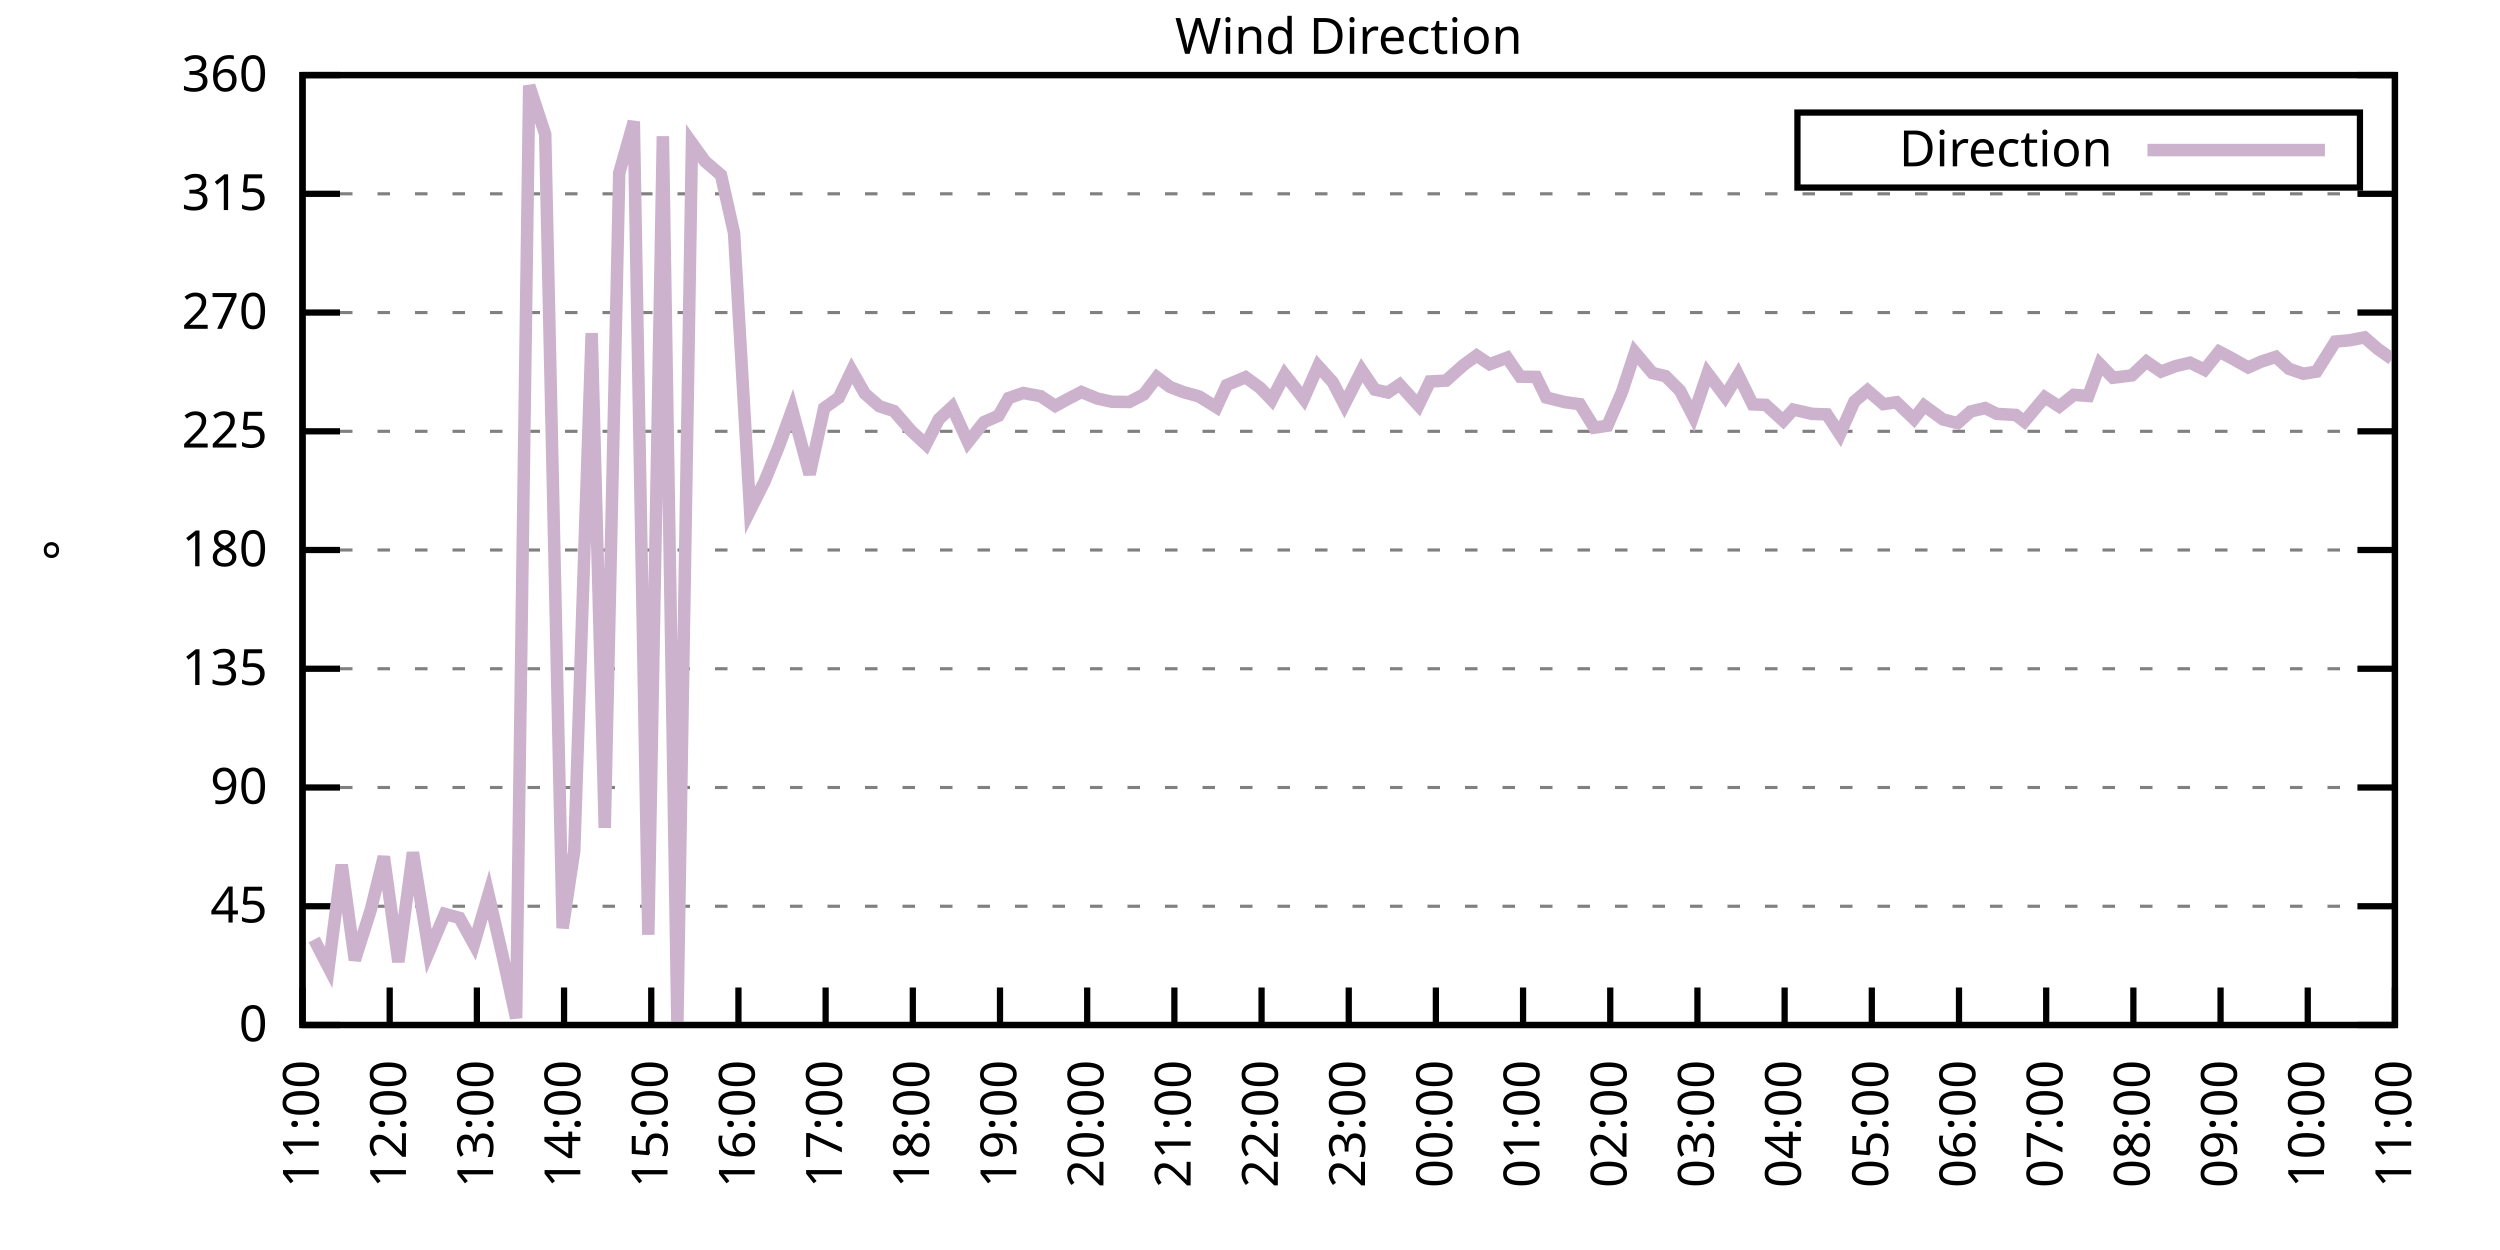
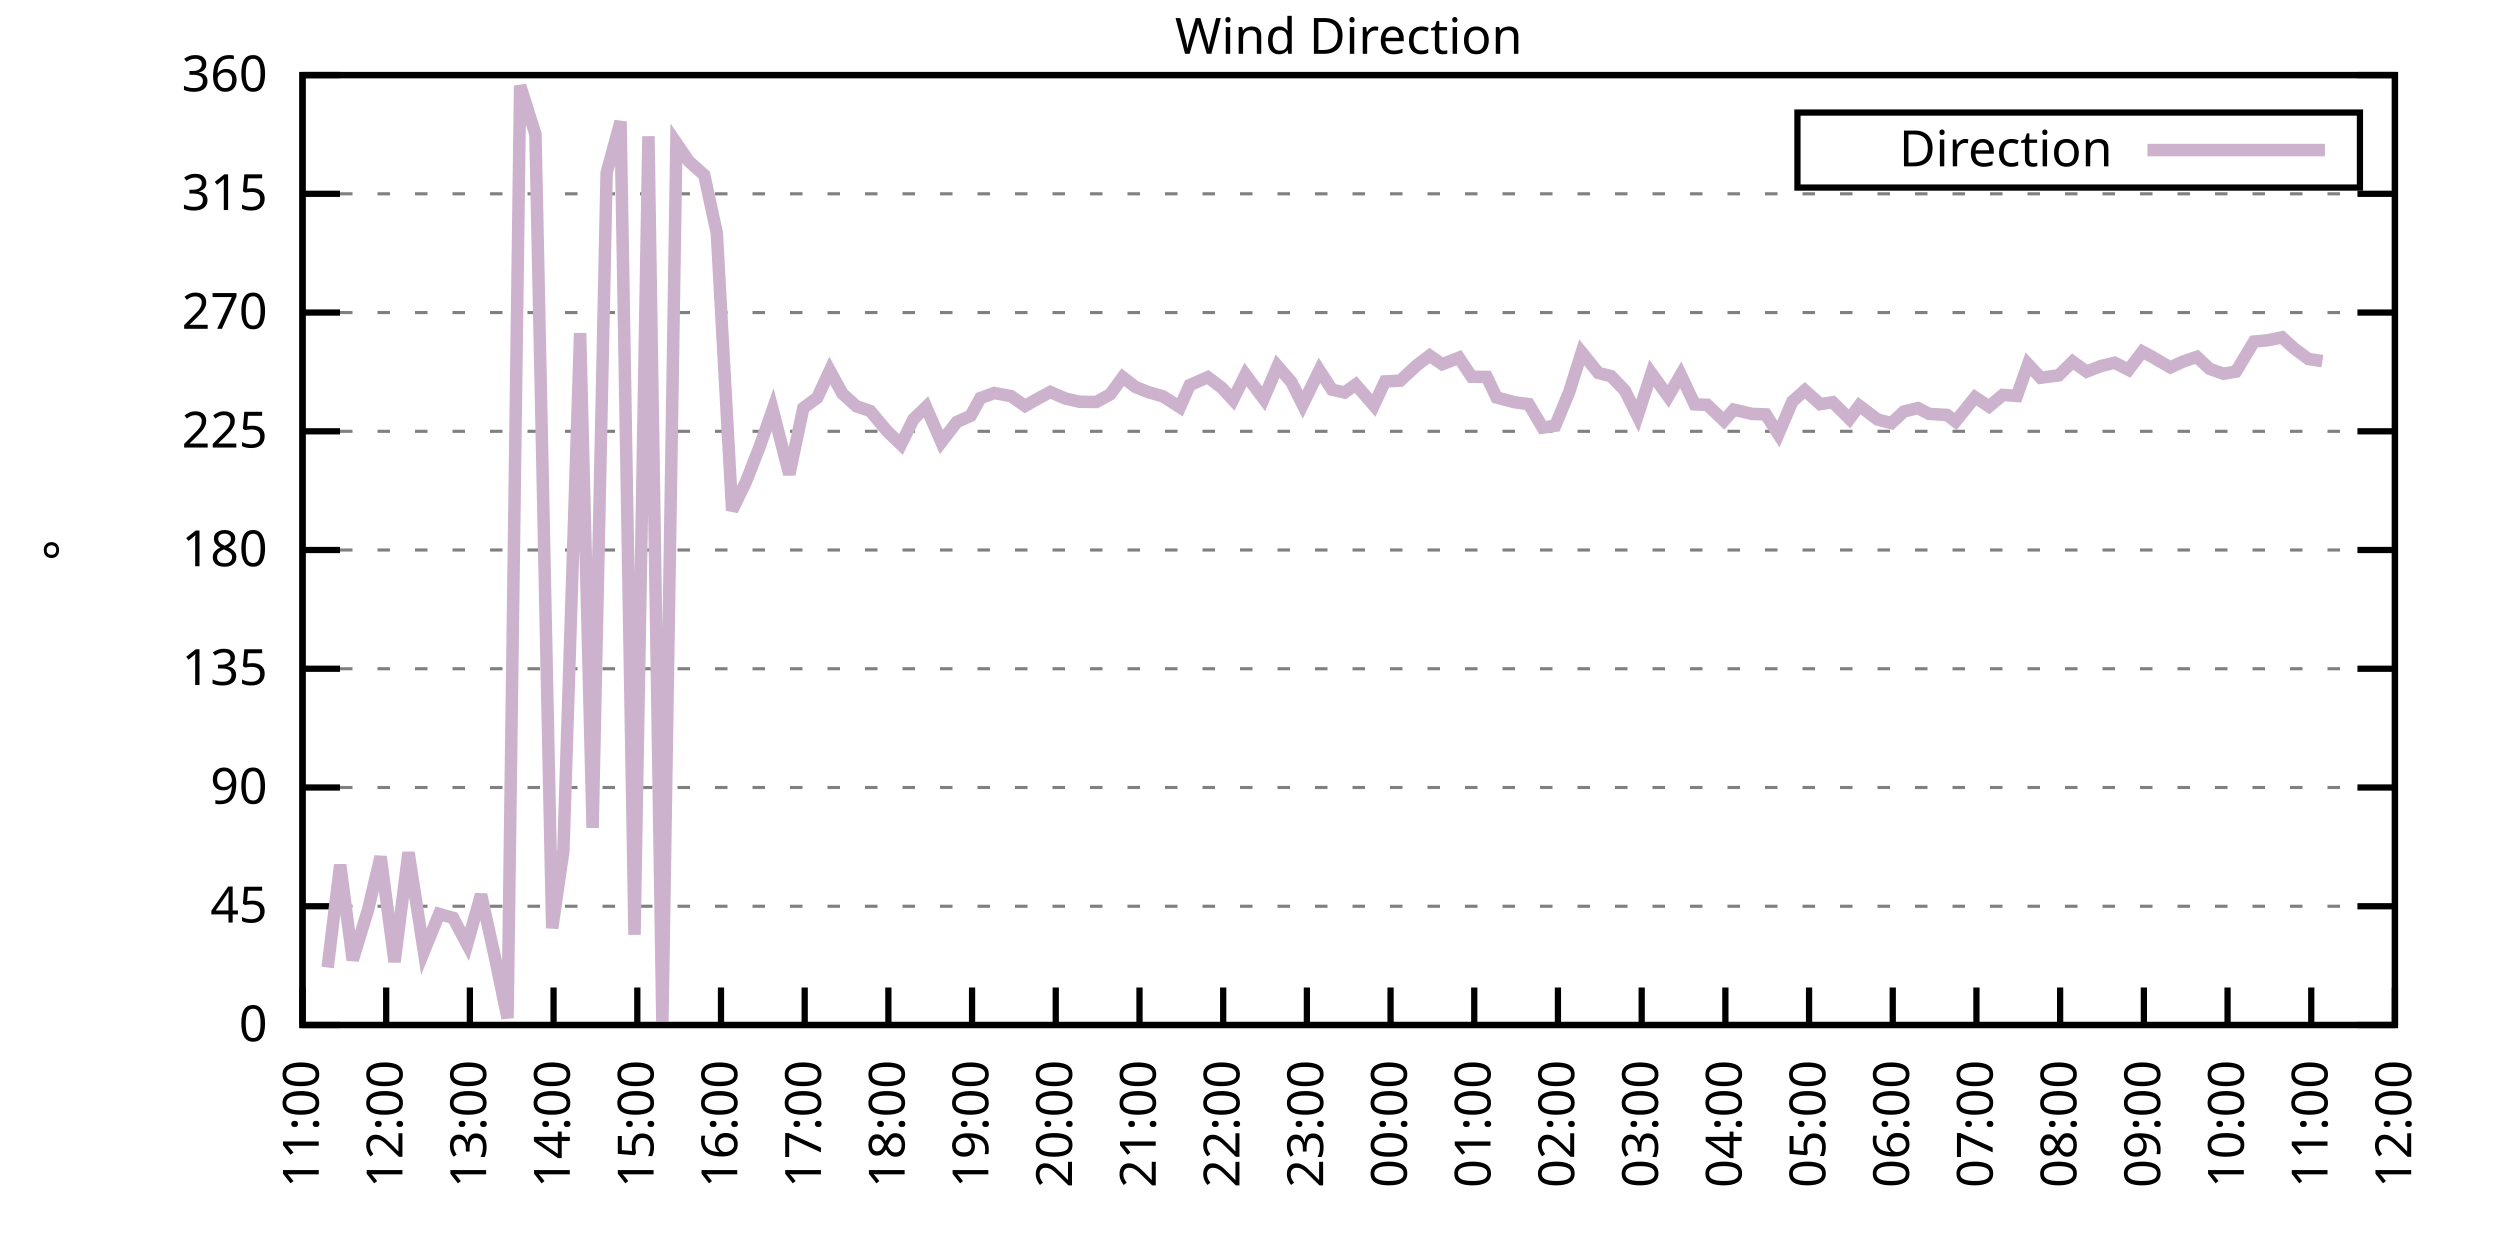
<svg xmlns="http://www.w3.org/2000/svg" xmlns:xlink="http://www.w3.org/1999/xlink" width="400" height="200" viewBox="0 0 400 200">
  <g id="gnuplot_canvas">
    <rect x="0" y="0" width="400" height="200" fill="none" />
    <defs>
      <circle id="gpDot" r="0.5" stroke-width="0.5" stroke="currentColor" />
      <path id="gpPt0" stroke-width="0.333" stroke="currentColor" d="M-1,0 h2 M0,-1 v2" />
      <path id="gpPt1" stroke-width="0.333" stroke="currentColor" d="M-1,-1 L1,1 M1,-1 L-1,1" />
      <path id="gpPt2" stroke-width="0.333" stroke="currentColor" d="M-1,0 L1,0 M0,-1 L0,1 M-1,-1 L1,1 M-1,1 L1,-1" />
      <rect id="gpPt3" stroke-width="0.333" stroke="currentColor" x="-1" y="-1" width="2" height="2" />
      <rect id="gpPt4" stroke-width="0.333" stroke="currentColor" fill="currentColor" x="-1" y="-1" width="2" height="2" />
      <circle id="gpPt5" stroke-width="0.333" stroke="currentColor" cx="0" cy="0" r="1" />
      <use xlink:href="#gpPt5" id="gpPt6" fill="currentColor" stroke="none" />
      <path id="gpPt7" stroke-width="0.333" stroke="currentColor" d="M0,-1.33 L-1.33,0.67 L1.33,0.67 z" />
      <use xlink:href="#gpPt7" id="gpPt8" fill="currentColor" stroke="none" />
      <use xlink:href="#gpPt7" id="gpPt9" stroke="currentColor" transform="rotate(180)" />
      <use xlink:href="#gpPt9" id="gpPt10" fill="currentColor" stroke="none" />
      <use xlink:href="#gpPt3" id="gpPt11" stroke="currentColor" transform="rotate(45)" />
      <use xlink:href="#gpPt11" id="gpPt12" fill="currentColor" stroke="none" />
      <path id="gpPt13" stroke-width="0.333" stroke="currentColor" d="M0,1.330 L1.265,0.411 L0.782,-1.067 L-0.782,-1.076 L-1.265,0.411 z" />
      <use xlink:href="#gpPt13" id="gpPt14" fill="currentColor" stroke="none" />
      <filter id="textbox" filterUnits="objectBoundingBox" x="0" y="0" height="1" width="1">
        <feFlood flood-color="white" flood-opacity="1" result="bgnd" />
        <feComposite in="SourceGraphic" in2="bgnd" operator="atop" />
      </filter>
      <filter id="greybox" filterUnits="objectBoundingBox" x="0" y="0" height="1" width="1">
        <feFlood flood-color="lightgrey" flood-opacity="1" result="grey" />
        <feComposite in="SourceGraphic" in2="grey" operator="atop" />
      </filter>
    </defs>
    <g fill="none" color="white" stroke="currentColor" stroke-width="1.00" stroke-linecap="butt" stroke-linejoin="miter">
</g>
    <g fill="none" color="black" stroke="currentColor" stroke-width="1.00" stroke-linecap="butt" stroke-linejoin="miter">
      <g stroke="none" shape-rendering="crispEdges">
        <polygon fill="rgb(255, 255, 255)" points="48.40,164.00 383.18,164.00 383.18,12.02 48.40,12.02 " />
      </g>
    </g>
    <g fill="none" color="black" stroke="currentColor" stroke-width="1.00" stroke-linecap="butt" stroke-linejoin="miter">
</g>
    <g fill="none" color="black" stroke="black" stroke-width="0.50" stroke-linecap="butt" stroke-linejoin="miter">
</g>
    <g fill="none" color="gray" stroke="currentColor" stroke-width="0.50" stroke-linecap="butt" stroke-linejoin="miter">
      <path stroke="gray" stroke-dasharray="2,4" class="gridline" d="M48.40,164.00 L383.19,164.00  " />
    </g>
    <g fill="none" color="gray" stroke="gray" stroke-width="1.00" stroke-linecap="butt" stroke-linejoin="miter">
</g>
    <g fill="none" color="black" stroke="currentColor" stroke-width="1.00" stroke-linecap="butt" stroke-linejoin="miter">
      <path stroke="black" d="M48.40,164.00 L54.40,164.00 M383.19,164.00 L377.19,164.00  " />
      <g transform="translate(42.80,166.60)" stroke="none" fill="black" font-family="Sans" font-size="8.00" text-anchor="end">
        <text>
          <tspan font-family="Sans"> 0</tspan>
        </text>
      </g>
    </g>
    <g fill="none" color="black" stroke="currentColor" stroke-width="1.00" stroke-linecap="butt" stroke-linejoin="miter">
</g>
    <g fill="none" color="black" stroke="black" stroke-width="0.50" stroke-linecap="butt" stroke-linejoin="miter">
</g>
    <g fill="none" color="gray" stroke="currentColor" stroke-width="0.50" stroke-linecap="butt" stroke-linejoin="miter">
      <path stroke="gray" stroke-dasharray="2,4" class="gridline" d="M48.40,145.00 L383.19,145.00  " />
    </g>
    <g fill="none" color="gray" stroke="gray" stroke-width="1.00" stroke-linecap="butt" stroke-linejoin="miter">
</g>
    <g fill="none" color="black" stroke="currentColor" stroke-width="1.00" stroke-linecap="butt" stroke-linejoin="miter">
      <path stroke="black" d="M48.40,145.00 L54.40,145.00 M383.19,145.00 L377.19,145.00  " />
      <g transform="translate(42.80,147.60)" stroke="none" fill="black" font-family="Sans" font-size="8.00" text-anchor="end">
        <text>
          <tspan font-family="Sans"> 45</tspan>
        </text>
      </g>
    </g>
    <g fill="none" color="black" stroke="currentColor" stroke-width="1.00" stroke-linecap="butt" stroke-linejoin="miter">
</g>
    <g fill="none" color="black" stroke="black" stroke-width="0.50" stroke-linecap="butt" stroke-linejoin="miter">
</g>
    <g fill="none" color="gray" stroke="currentColor" stroke-width="0.50" stroke-linecap="butt" stroke-linejoin="miter">
      <path stroke="gray" stroke-dasharray="2,4" class="gridline" d="M48.40,126.00 L383.19,126.00  " />
    </g>
    <g fill="none" color="gray" stroke="gray" stroke-width="1.00" stroke-linecap="butt" stroke-linejoin="miter">
</g>
    <g fill="none" color="black" stroke="currentColor" stroke-width="1.00" stroke-linecap="butt" stroke-linejoin="miter">
      <path stroke="black" d="M48.40,126.00 L54.40,126.00 M383.19,126.00 L377.19,126.00  " />
      <g transform="translate(42.80,128.60)" stroke="none" fill="black" font-family="Sans" font-size="8.00" text-anchor="end">
        <text>
          <tspan font-family="Sans"> 90</tspan>
        </text>
      </g>
    </g>
    <g fill="none" color="black" stroke="currentColor" stroke-width="1.00" stroke-linecap="butt" stroke-linejoin="miter">
</g>
    <g fill="none" color="black" stroke="black" stroke-width="0.50" stroke-linecap="butt" stroke-linejoin="miter">
</g>
    <g fill="none" color="gray" stroke="currentColor" stroke-width="0.50" stroke-linecap="butt" stroke-linejoin="miter">
      <path stroke="gray" stroke-dasharray="2,4" class="gridline" d="M48.40,107.00 L383.19,107.00  " />
    </g>
    <g fill="none" color="gray" stroke="gray" stroke-width="1.00" stroke-linecap="butt" stroke-linejoin="miter">
</g>
    <g fill="none" color="black" stroke="currentColor" stroke-width="1.00" stroke-linecap="butt" stroke-linejoin="miter">
      <path stroke="black" d="M48.40,107.00 L54.40,107.00 M383.19,107.00 L377.19,107.00  " />
      <g transform="translate(42.80,109.60)" stroke="none" fill="black" font-family="Sans" font-size="8.00" text-anchor="end">
        <text>
          <tspan font-family="Sans"> 135</tspan>
        </text>
      </g>
    </g>
    <g fill="none" color="black" stroke="currentColor" stroke-width="1.00" stroke-linecap="butt" stroke-linejoin="miter">
</g>
    <g fill="none" color="black" stroke="black" stroke-width="0.50" stroke-linecap="butt" stroke-linejoin="miter">
</g>
    <g fill="none" color="gray" stroke="currentColor" stroke-width="0.50" stroke-linecap="butt" stroke-linejoin="miter">
      <path stroke="gray" stroke-dasharray="2,4" class="gridline" d="M48.40,88.00 L383.19,88.00  " />
    </g>
    <g fill="none" color="gray" stroke="gray" stroke-width="1.00" stroke-linecap="butt" stroke-linejoin="miter">
</g>
    <g fill="none" color="black" stroke="currentColor" stroke-width="1.00" stroke-linecap="butt" stroke-linejoin="miter">
      <path stroke="black" d="M48.40,88.00 L54.40,88.00 M383.19,88.00 L377.19,88.00  " />
      <g transform="translate(42.80,90.60)" stroke="none" fill="black" font-family="Sans" font-size="8.00" text-anchor="end">
        <text>
          <tspan font-family="Sans"> 180</tspan>
        </text>
      </g>
    </g>
    <g fill="none" color="black" stroke="currentColor" stroke-width="1.00" stroke-linecap="butt" stroke-linejoin="miter">
</g>
    <g fill="none" color="black" stroke="black" stroke-width="0.50" stroke-linecap="butt" stroke-linejoin="miter">
</g>
    <g fill="none" color="gray" stroke="currentColor" stroke-width="0.50" stroke-linecap="butt" stroke-linejoin="miter">
      <path stroke="gray" stroke-dasharray="2,4" class="gridline" d="M48.40,69.01 L383.19,69.01  " />
    </g>
    <g fill="none" color="gray" stroke="gray" stroke-width="1.00" stroke-linecap="butt" stroke-linejoin="miter">
</g>
    <g fill="none" color="black" stroke="currentColor" stroke-width="1.00" stroke-linecap="butt" stroke-linejoin="miter">
      <path stroke="black" d="M48.40,69.01 L54.40,69.01 M383.19,69.01 L377.19,69.01  " />
      <g transform="translate(42.80,71.61)" stroke="none" fill="black" font-family="Sans" font-size="8.00" text-anchor="end">
        <text>
          <tspan font-family="Sans"> 225</tspan>
        </text>
      </g>
    </g>
    <g fill="none" color="black" stroke="currentColor" stroke-width="1.00" stroke-linecap="butt" stroke-linejoin="miter">
</g>
    <g fill="none" color="black" stroke="black" stroke-width="0.50" stroke-linecap="butt" stroke-linejoin="miter">
</g>
    <g fill="none" color="gray" stroke="currentColor" stroke-width="0.50" stroke-linecap="butt" stroke-linejoin="miter">
      <path stroke="gray" stroke-dasharray="2,4" class="gridline" d="M48.40,50.01 L383.19,50.01  " />
    </g>
    <g fill="none" color="gray" stroke="gray" stroke-width="1.00" stroke-linecap="butt" stroke-linejoin="miter">
</g>
    <g fill="none" color="black" stroke="currentColor" stroke-width="1.00" stroke-linecap="butt" stroke-linejoin="miter">
      <path stroke="black" d="M48.40,50.01 L54.40,50.01 M383.19,50.01 L377.19,50.01  " />
      <g transform="translate(42.80,52.61)" stroke="none" fill="black" font-family="Sans" font-size="8.00" text-anchor="end">
        <text>
          <tspan font-family="Sans"> 270</tspan>
        </text>
      </g>
    </g>
    <g fill="none" color="black" stroke="currentColor" stroke-width="1.00" stroke-linecap="butt" stroke-linejoin="miter">
</g>
    <g fill="none" color="black" stroke="black" stroke-width="0.50" stroke-linecap="butt" stroke-linejoin="miter">
</g>
    <g fill="none" color="gray" stroke="currentColor" stroke-width="0.50" stroke-linecap="butt" stroke-linejoin="miter">
      <path stroke="gray" stroke-dasharray="2,4" class="gridline" d="M48.40,31.01 L383.19,31.01  " />
    </g>
    <g fill="none" color="gray" stroke="gray" stroke-width="1.00" stroke-linecap="butt" stroke-linejoin="miter">
</g>
    <g fill="none" color="black" stroke="currentColor" stroke-width="1.00" stroke-linecap="butt" stroke-linejoin="miter">
      <path stroke="black" d="M48.40,31.01 L54.40,31.01 M383.19,31.01 L377.19,31.01  " />
      <g transform="translate(42.80,33.61)" stroke="none" fill="black" font-family="Sans" font-size="8.00" text-anchor="end">
        <text>
          <tspan font-family="Sans"> 315</tspan>
        </text>
      </g>
    </g>
    <g fill="none" color="black" stroke="currentColor" stroke-width="1.00" stroke-linecap="butt" stroke-linejoin="miter">
</g>
    <g fill="none" color="black" stroke="black" stroke-width="0.50" stroke-linecap="butt" stroke-linejoin="miter">
</g>
    <g fill="none" color="gray" stroke="currentColor" stroke-width="0.50" stroke-linecap="butt" stroke-linejoin="miter">
      <path stroke="gray" stroke-dasharray="2,4" class="gridline" d="M48.40,12.01 L383.19,12.01  " />
    </g>
    <g fill="none" color="gray" stroke="gray" stroke-width="1.00" stroke-linecap="butt" stroke-linejoin="miter">
</g>
    <g fill="none" color="black" stroke="currentColor" stroke-width="1.00" stroke-linecap="butt" stroke-linejoin="miter">
      <path stroke="black" d="M48.40,12.01 L54.40,12.01 M383.19,12.01 L377.19,12.01  " />
      <g transform="translate(42.80,14.61)" stroke="none" fill="black" font-family="Sans" font-size="8.00" text-anchor="end">
        <text>
          <tspan font-family="Sans"> 360</tspan>
        </text>
      </g>
    </g>
    <g fill="none" color="black" stroke="currentColor" stroke-width="1.00" stroke-linecap="butt" stroke-linejoin="miter">
      <path stroke="black" d="M48.40,164.00 L48.40,158.00  " />
      <g transform="translate(51.00,169.60) rotate(270.00)" stroke="none" fill="black" font-family="Sans" font-size="8.00" text-anchor="end">
        <text>
          <tspan font-family="Sans">11:00</tspan>
        </text>
      </g>
    </g>
    <g fill="none" color="black" stroke="currentColor" stroke-width="1.00" stroke-linecap="butt" stroke-linejoin="miter">
-       <path stroke="black" d="M62.35,164.00 L62.35,158.00  " />
-       <g transform="translate(64.95,169.60) rotate(270.00)" stroke="none" fill="black" font-family="Sans" font-size="8.00" text-anchor="end">
+       <path stroke="black" d="M61.79,164.00 L61.79,158.00  " />
+       <g transform="translate(64.39,169.60) rotate(270.00)" stroke="none" fill="black" font-family="Sans" font-size="8.00" text-anchor="end">
        <text>
          <tspan font-family="Sans">12:00</tspan>
        </text>
      </g>
    </g>
    <g fill="none" color="black" stroke="currentColor" stroke-width="1.00" stroke-linecap="butt" stroke-linejoin="miter">
-       <path stroke="black" d="M76.30,164.00 L76.30,158.00  " />
-       <g transform="translate(78.90,169.60) rotate(270.00)" stroke="none" fill="black" font-family="Sans" font-size="8.00" text-anchor="end">
+       <path stroke="black" d="M75.18,164.00 L75.18,158.00  " />
+       <g transform="translate(77.78,169.60) rotate(270.00)" stroke="none" fill="black" font-family="Sans" font-size="8.00" text-anchor="end">
        <text>
          <tspan font-family="Sans">13:00</tspan>
        </text>
      </g>
    </g>
    <g fill="none" color="black" stroke="currentColor" stroke-width="1.00" stroke-linecap="butt" stroke-linejoin="miter">
-       <path stroke="black" d="M90.25,164.00 L90.25,158.00  " />
-       <g transform="translate(92.85,169.60) rotate(270.00)" stroke="none" fill="black" font-family="Sans" font-size="8.00" text-anchor="end">
+       <path stroke="black" d="M88.57,164.00 L88.57,158.00  " />
+       <g transform="translate(91.17,169.60) rotate(270.00)" stroke="none" fill="black" font-family="Sans" font-size="8.00" text-anchor="end">
        <text>
          <tspan font-family="Sans">14:00</tspan>
        </text>
      </g>
    </g>
    <g fill="none" color="black" stroke="currentColor" stroke-width="1.00" stroke-linecap="butt" stroke-linejoin="miter">
-       <path stroke="black" d="M104.20,164.00 L104.20,158.00  " />
-       <g transform="translate(106.80,169.60) rotate(270.00)" stroke="none" fill="black" font-family="Sans" font-size="8.00" text-anchor="end">
+       <path stroke="black" d="M101.97,164.00 L101.97,158.00  " />
+       <g transform="translate(104.57,169.60) rotate(270.00)" stroke="none" fill="black" font-family="Sans" font-size="8.00" text-anchor="end">
        <text>
          <tspan font-family="Sans">15:00</tspan>
        </text>
      </g>
    </g>
    <g fill="none" color="black" stroke="currentColor" stroke-width="1.00" stroke-linecap="butt" stroke-linejoin="miter">
-       <path stroke="black" d="M118.15,164.00 L118.15,158.00  " />
-       <g transform="translate(120.75,169.60) rotate(270.00)" stroke="none" fill="black" font-family="Sans" font-size="8.00" text-anchor="end">
+       <path stroke="black" d="M115.36,164.00 L115.36,158.00  " />
+       <g transform="translate(117.96,169.60) rotate(270.00)" stroke="none" fill="black" font-family="Sans" font-size="8.00" text-anchor="end">
        <text>
          <tspan font-family="Sans">16:00</tspan>
        </text>
      </g>
    </g>
    <g fill="none" color="black" stroke="currentColor" stroke-width="1.00" stroke-linecap="butt" stroke-linejoin="miter">
-       <path stroke="black" d="M132.10,164.00 L132.10,158.00  " />
-       <g transform="translate(134.70,169.60) rotate(270.00)" stroke="none" fill="black" font-family="Sans" font-size="8.00" text-anchor="end">
+       <path stroke="black" d="M128.75,164.00 L128.75,158.00  " />
+       <g transform="translate(131.35,169.60) rotate(270.00)" stroke="none" fill="black" font-family="Sans" font-size="8.00" text-anchor="end">
        <text>
          <tspan font-family="Sans">17:00</tspan>
        </text>
      </g>
    </g>
    <g fill="none" color="black" stroke="currentColor" stroke-width="1.00" stroke-linecap="butt" stroke-linejoin="miter">
-       <path stroke="black" d="M146.05,164.00 L146.05,158.00  " />
-       <g transform="translate(148.65,169.60) rotate(270.00)" stroke="none" fill="black" font-family="Sans" font-size="8.00" text-anchor="end">
+       <path stroke="black" d="M142.14,164.00 L142.14,158.00  " />
+       <g transform="translate(144.74,169.60) rotate(270.00)" stroke="none" fill="black" font-family="Sans" font-size="8.00" text-anchor="end">
        <text>
          <tspan font-family="Sans">18:00</tspan>
        </text>
      </g>
    </g>
    <g fill="none" color="black" stroke="currentColor" stroke-width="1.00" stroke-linecap="butt" stroke-linejoin="miter">
-       <path stroke="black" d="M160.00,164.00 L160.00,158.00  " />
-       <g transform="translate(162.60,169.60) rotate(270.00)" stroke="none" fill="black" font-family="Sans" font-size="8.00" text-anchor="end">
+       <path stroke="black" d="M155.53,164.00 L155.53,158.00  " />
+       <g transform="translate(158.13,169.60) rotate(270.00)" stroke="none" fill="black" font-family="Sans" font-size="8.00" text-anchor="end">
        <text>
          <tspan font-family="Sans">19:00</tspan>
        </text>
      </g>
    </g>
    <g fill="none" color="black" stroke="currentColor" stroke-width="1.00" stroke-linecap="butt" stroke-linejoin="miter">
-       <path stroke="black" d="M173.95,164.00 L173.95,158.00  " />
-       <g transform="translate(176.55,169.60) rotate(270.00)" stroke="none" fill="black" font-family="Sans" font-size="8.00" text-anchor="end">
+       <path stroke="black" d="M168.92,164.00 L168.92,158.00  " />
+       <g transform="translate(171.52,169.60) rotate(270.00)" stroke="none" fill="black" font-family="Sans" font-size="8.00" text-anchor="end">
        <text>
          <tspan font-family="Sans">20:00</tspan>
        </text>
      </g>
    </g>
    <g fill="none" color="black" stroke="currentColor" stroke-width="1.00" stroke-linecap="butt" stroke-linejoin="miter">
-       <path stroke="black" d="M187.90,164.00 L187.90,158.00  " />
-       <g transform="translate(190.50,169.60) rotate(270.00)" stroke="none" fill="black" font-family="Sans" font-size="8.00" text-anchor="end">
+       <path stroke="black" d="M182.32,164.00 L182.32,158.00  " />
+       <g transform="translate(184.92,169.60) rotate(270.00)" stroke="none" fill="black" font-family="Sans" font-size="8.00" text-anchor="end">
        <text>
          <tspan font-family="Sans">21:00</tspan>
        </text>
      </g>
    </g>
    <g fill="none" color="black" stroke="currentColor" stroke-width="1.00" stroke-linecap="butt" stroke-linejoin="miter">
-       <path stroke="black" d="M201.85,164.00 L201.85,158.00  " />
-       <g transform="translate(204.45,169.60) rotate(270.00)" stroke="none" fill="black" font-family="Sans" font-size="8.00" text-anchor="end">
+       <path stroke="black" d="M195.71,164.00 L195.71,158.00  " />
+       <g transform="translate(198.31,169.60) rotate(270.00)" stroke="none" fill="black" font-family="Sans" font-size="8.00" text-anchor="end">
        <text>
          <tspan font-family="Sans">22:00</tspan>
        </text>
      </g>
    </g>
    <g fill="none" color="black" stroke="currentColor" stroke-width="1.00" stroke-linecap="butt" stroke-linejoin="miter">
-       <path stroke="black" d="M215.80,164.00 L215.80,158.00  " />
-       <g transform="translate(218.40,169.60) rotate(270.00)" stroke="none" fill="black" font-family="Sans" font-size="8.00" text-anchor="end">
+       <path stroke="black" d="M209.10,164.00 L209.10,158.00  " />
+       <g transform="translate(211.70,169.60) rotate(270.00)" stroke="none" fill="black" font-family="Sans" font-size="8.00" text-anchor="end">
        <text>
          <tspan font-family="Sans">23:00</tspan>
        </text>
      </g>
    </g>
    <g fill="none" color="black" stroke="currentColor" stroke-width="1.00" stroke-linecap="butt" stroke-linejoin="miter">
-       <path stroke="black" d="M229.74,164.00 L229.74,158.00  " />
-       <g transform="translate(232.34,169.60) rotate(270.00)" stroke="none" fill="black" font-family="Sans" font-size="8.00" text-anchor="end">
+       <path stroke="black" d="M222.49,164.00 L222.49,158.00  " />
+       <g transform="translate(225.09,169.60) rotate(270.00)" stroke="none" fill="black" font-family="Sans" font-size="8.00" text-anchor="end">
        <text>
          <tspan font-family="Sans">00:00</tspan>
        </text>
      </g>
    </g>
    <g fill="none" color="black" stroke="currentColor" stroke-width="1.00" stroke-linecap="butt" stroke-linejoin="miter">
-       <path stroke="black" d="M243.69,164.00 L243.69,158.00  " />
-       <g transform="translate(246.29,169.60) rotate(270.00)" stroke="none" fill="black" font-family="Sans" font-size="8.00" text-anchor="end">
+       <path stroke="black" d="M235.88,164.00 L235.88,158.00  " />
+       <g transform="translate(238.48,169.60) rotate(270.00)" stroke="none" fill="black" font-family="Sans" font-size="8.00" text-anchor="end">
        <text>
          <tspan font-family="Sans">01:00</tspan>
        </text>
      </g>
    </g>
    <g fill="none" color="black" stroke="currentColor" stroke-width="1.00" stroke-linecap="butt" stroke-linejoin="miter">
-       <path stroke="black" d="M257.64,164.00 L257.64,158.00  " />
-       <g transform="translate(260.24,169.60) rotate(270.00)" stroke="none" fill="black" font-family="Sans" font-size="8.00" text-anchor="end">
+       <path stroke="black" d="M249.27,164.00 L249.27,158.00  " />
+       <g transform="translate(251.87,169.60) rotate(270.00)" stroke="none" fill="black" font-family="Sans" font-size="8.00" text-anchor="end">
        <text>
          <tspan font-family="Sans">02:00</tspan>
        </text>
      </g>
    </g>
    <g fill="none" color="black" stroke="currentColor" stroke-width="1.00" stroke-linecap="butt" stroke-linejoin="miter">
-       <path stroke="black" d="M271.59,164.00 L271.59,158.00  " />
-       <g transform="translate(274.19,169.60) rotate(270.00)" stroke="none" fill="black" font-family="Sans" font-size="8.00" text-anchor="end">
+       <path stroke="black" d="M262.67,164.00 L262.67,158.00  " />
+       <g transform="translate(265.27,169.60) rotate(270.00)" stroke="none" fill="black" font-family="Sans" font-size="8.00" text-anchor="end">
        <text>
          <tspan font-family="Sans">03:00</tspan>
        </text>
      </g>
    </g>
    <g fill="none" color="black" stroke="currentColor" stroke-width="1.00" stroke-linecap="butt" stroke-linejoin="miter">
-       <path stroke="black" d="M285.54,164.00 L285.54,158.00  " />
-       <g transform="translate(288.14,169.60) rotate(270.00)" stroke="none" fill="black" font-family="Sans" font-size="8.00" text-anchor="end">
+       <path stroke="black" d="M276.06,164.00 L276.06,158.00  " />
+       <g transform="translate(278.66,169.60) rotate(270.00)" stroke="none" fill="black" font-family="Sans" font-size="8.00" text-anchor="end">
        <text>
          <tspan font-family="Sans">04:00</tspan>
        </text>
      </g>
    </g>
    <g fill="none" color="black" stroke="currentColor" stroke-width="1.00" stroke-linecap="butt" stroke-linejoin="miter">
-       <path stroke="black" d="M299.49,164.00 L299.49,158.00  " />
-       <g transform="translate(302.09,169.60) rotate(270.00)" stroke="none" fill="black" font-family="Sans" font-size="8.00" text-anchor="end">
+       <path stroke="black" d="M289.45,164.00 L289.45,158.00  " />
+       <g transform="translate(292.05,169.60) rotate(270.00)" stroke="none" fill="black" font-family="Sans" font-size="8.00" text-anchor="end">
        <text>
          <tspan font-family="Sans">05:00</tspan>
        </text>
      </g>
    </g>
    <g fill="none" color="black" stroke="currentColor" stroke-width="1.00" stroke-linecap="butt" stroke-linejoin="miter">
-       <path stroke="black" d="M313.44,164.00 L313.44,158.00  " />
-       <g transform="translate(316.04,169.60) rotate(270.00)" stroke="none" fill="black" font-family="Sans" font-size="8.00" text-anchor="end">
+       <path stroke="black" d="M302.84,164.00 L302.84,158.00  " />
+       <g transform="translate(305.44,169.60) rotate(270.00)" stroke="none" fill="black" font-family="Sans" font-size="8.00" text-anchor="end">
        <text>
          <tspan font-family="Sans">06:00</tspan>
        </text>
      </g>
    </g>
    <g fill="none" color="black" stroke="currentColor" stroke-width="1.00" stroke-linecap="butt" stroke-linejoin="miter">
-       <path stroke="black" d="M327.39,164.00 L327.39,158.00  " />
-       <g transform="translate(329.99,169.60) rotate(270.00)" stroke="none" fill="black" font-family="Sans" font-size="8.00" text-anchor="end">
+       <path stroke="black" d="M316.23,164.00 L316.23,158.00  " />
+       <g transform="translate(318.83,169.60) rotate(270.00)" stroke="none" fill="black" font-family="Sans" font-size="8.00" text-anchor="end">
        <text>
          <tspan font-family="Sans">07:00</tspan>
        </text>
      </g>
    </g>
    <g fill="none" color="black" stroke="currentColor" stroke-width="1.00" stroke-linecap="butt" stroke-linejoin="miter">
-       <path stroke="black" d="M341.34,164.00 L341.34,158.00  " />
-       <g transform="translate(343.94,169.60) rotate(270.00)" stroke="none" fill="black" font-family="Sans" font-size="8.00" text-anchor="end">
+       <path stroke="black" d="M329.62,164.00 L329.62,158.00  " />
+       <g transform="translate(332.22,169.60) rotate(270.00)" stroke="none" fill="black" font-family="Sans" font-size="8.00" text-anchor="end">
        <text>
          <tspan font-family="Sans">08:00</tspan>
        </text>
      </g>
    </g>
    <g fill="none" color="black" stroke="currentColor" stroke-width="1.00" stroke-linecap="butt" stroke-linejoin="miter">
-       <path stroke="black" d="M355.29,164.00 L355.29,158.00  " />
-       <g transform="translate(357.89,169.60) rotate(270.00)" stroke="none" fill="black" font-family="Sans" font-size="8.00" text-anchor="end">
+       <path stroke="black" d="M343.02,164.00 L343.02,158.00  " />
+       <g transform="translate(345.62,169.60) rotate(270.00)" stroke="none" fill="black" font-family="Sans" font-size="8.00" text-anchor="end">
        <text>
          <tspan font-family="Sans">09:00</tspan>
        </text>
      </g>
    </g>
    <g fill="none" color="black" stroke="currentColor" stroke-width="1.00" stroke-linecap="butt" stroke-linejoin="miter">
-       <path stroke="black" d="M369.24,164.00 L369.24,158.00  " />
-       <g transform="translate(371.84,169.60) rotate(270.00)" stroke="none" fill="black" font-family="Sans" font-size="8.00" text-anchor="end">
+       <path stroke="black" d="M356.41,164.00 L356.41,158.00  " />
+       <g transform="translate(359.01,169.60) rotate(270.00)" stroke="none" fill="black" font-family="Sans" font-size="8.00" text-anchor="end">
        <text>
          <tspan font-family="Sans">10:00</tspan>
+         </text>
+       </g>
+     </g>
+     <g fill="none" color="black" stroke="currentColor" stroke-width="1.00" stroke-linecap="butt" stroke-linejoin="miter">
+       <path stroke="black" d="M369.80,164.00 L369.80,158.00  " />
+       <g transform="translate(372.40,169.60) rotate(270.00)" stroke="none" fill="black" font-family="Sans" font-size="8.00" text-anchor="end">
+         <text>
+           <tspan font-family="Sans">11:00</tspan>
        </text>
      </g>
    </g>
    <g fill="none" color="black" stroke="currentColor" stroke-width="1.00" stroke-linecap="butt" stroke-linejoin="miter">
      <path stroke="black" d="M383.19,164.00 L383.19,158.00  " />
      <g transform="translate(385.79,169.60) rotate(270.00)" stroke="none" fill="black" font-family="Sans" font-size="8.00" text-anchor="end">
        <text>
-           <tspan font-family="Sans">11:00</tspan>
+           <tspan font-family="Sans">12:00</tspan>
        </text>
      </g>
    </g>
    <g fill="none" color="black" stroke="currentColor" stroke-width="1.00" stroke-linecap="butt" stroke-linejoin="miter">
</g>
    <g fill="none" color="black" stroke="currentColor" stroke-width="1.00" stroke-linecap="butt" stroke-linejoin="miter">
      <path stroke="black" d="M48.40,12.01 L48.40,164.00 L383.19,164.00 L383.19,12.01 L48.40,12.01 Z  " />
    </g>
    <g fill="none" color="black" stroke="currentColor" stroke-width="1.00" stroke-linecap="butt" stroke-linejoin="miter">
</g>
    <g fill="none" color="black" stroke="currentColor" stroke-width="1.00" stroke-linecap="butt" stroke-linejoin="miter">
      <path stroke="black" d="M287.59,30.01 L287.59,18.01 L377.59,18.01 L377.59,30.01 L287.59,30.01 Z  " />
    </g>
    <g id="Wind_direction_plot_1">
      <g fill="none" color="white" stroke="black" stroke-width="2.00" stroke-linecap="butt" stroke-linejoin="miter">
</g>
      <g fill="none" color="black" stroke="currentColor" stroke-width="2.00" stroke-linecap="butt" stroke-linejoin="miter">
        <g transform="translate(337.99,26.61)" stroke="none" fill="black" font-family="Sans" font-size="8.00" text-anchor="end">
          <text>
            <tspan font-family="Sans">Direction</tspan>
          </text>
        </g>
      </g>
      <g fill="none" color="black" stroke="currentColor" stroke-width="2.00" stroke-linecap="butt" stroke-linejoin="miter">
-         <path stroke="rgb(204, 178, 204)" d="M343.59,24.01 L371.99,24.01 M50.26,150.32 L52.58,154.80 L54.68,138.37 L56.77,153.61 L59.33,145.55 L61.42,137.06   L63.74,153.91 L66.07,136.39 L68.63,152.26 L71.18,146.23 L73.51,146.86 L75.83,151.08 L78.16,143.14 L80.48,153.23   L82.58,162.90 L84.67,13.70 L87.23,21.47 L90.02,148.51 L91.88,136.14 L94.67,53.30 L96.76,132.46 L99.08,27.67   L101.41,19.44 L103.73,149.56 L106.06,21.80 L108.38,163.75 L110.71,22.90 L112.80,25.82 L115.36,28.01 L117.45,37.30   L120.01,81.67 L122.33,77.03 L124.66,71.29 L126.75,65.54 L129.54,75.89 L131.87,65.29 L134.19,63.64 L136.28,59.30   L138.37,62.97 L140.70,65.00 L143.02,65.76 L145.81,68.96 L148.14,71.12 L150.23,67.06 L152.32,65.12 L154.88,70.74   L157.44,67.53 L159.76,66.52 L161.39,63.69 L163.72,62.88 L166.51,63.39 L168.83,64.95 L170.92,63.81 L173.02,62.72   L175.57,63.77 L177.90,64.28 L180.69,64.32 L183.01,63.10 L185.11,60.35 L187.20,61.91 L189.29,62.72 L191.85,63.43   L194.64,65.16 L196.27,61.62 L199.29,60.35 L201.61,62.04 L203.47,63.98 L205.57,59.93 L208.59,63.81 L210.91,58.58   L213.24,61.15 L215.10,64.74 L217.89,59.25 L219.98,62.34 L222.07,62.80 L223.93,61.53 L226.95,64.87 L228.81,61.03   L231.37,60.90 L234.16,58.41 L236.25,56.89 L238.35,58.28 L241.14,57.23 L243.23,60.27 L245.79,60.31 L247.41,63.60   L250.44,64.36 L252.76,64.66 L255.09,68.42 L257.18,68.12 L259.50,62.76 L261.60,56.38 L264.39,59.68 L266.48,60.18   L268.80,62.50 L270.90,66.56 L273.22,59.72 L276.01,63.43 L278.10,59.97 L280.43,64.70 L282.52,64.78 L285.31,67.32   L286.94,65.54 L289.96,66.22 L292.29,66.30 L294.38,69.47 L296.70,64.24 L298.80,62.46 L301.35,64.66 L303.44,64.36   L306.23,67.02 L307.86,64.91 L310.88,67.11 L313.21,67.70 L315.30,65.84 L317.63,65.29 L319.49,66.22 L322.51,66.39   L323.90,67.44 L327.16,63.56 L329.48,65.04 L331.81,63.18 L334.13,63.35 L335.99,58.28 L338.09,60.44 L341.11,60.06   L343.43,57.86 L345.76,59.46 L348.08,58.58 L350.41,58.03 L352.73,59.17 L355.06,56.26 L356.69,57.10 L359.71,58.79   L361.80,57.86 L364.13,57.10 L366.22,59.00 L368.54,59.80 L370.64,59.46 L373.66,54.65 L375.98,54.44 L378.31,53.98   L380.40,55.79 L382.73,57.44  " />
+         <path stroke="rgb(204, 178, 204)" d="M343.59,24.01 L371.99,24.01 M52.42,154.80 L54.43,138.37 L56.43,153.61 L58.89,145.55 L60.90,137.06 L63.13,153.91   L65.36,136.39 L67.82,152.26 L70.27,146.23 L72.50,146.86 L74.74,151.08 L76.97,143.14 L79.20,153.23 L81.21,162.90   L83.22,13.70 L85.67,21.47 L88.35,148.51 L90.14,136.14 L92.82,53.30 L94.82,132.46 L97.06,27.67 L99.29,19.44   L101.52,149.56 L103.75,21.80 L105.98,163.75 L108.22,22.90 L110.22,25.82 L112.68,28.01 L114.69,37.30 L117.14,81.67   L119.38,77.03 L121.61,71.29 L123.62,65.54 L126.29,75.89 L128.53,65.29 L130.76,63.64 L132.77,59.30 L134.78,62.97   L137.01,65.00 L139.24,65.76 L141.92,68.96 L144.15,71.12 L146.16,67.06 L148.17,65.12 L150.62,70.74 L153.08,67.53   L155.31,66.52 L156.87,63.69 L159.10,62.88 L161.78,63.39 L164.01,64.95 L166.02,63.81 L168.03,62.72 L170.49,63.77   L172.72,64.28 L175.40,64.32 L177.63,63.10 L179.64,60.35 L181.65,61.91 L183.66,62.72 L186.11,63.43 L188.79,65.16   L190.35,61.62 L193.25,60.35 L195.48,62.04 L197.27,63.98 L199.28,59.93 L202.18,63.81 L204.41,58.58 L206.64,61.15   L208.43,64.74 L211.11,59.25 L213.12,62.34 L215.13,62.80 L216.91,61.53 L219.81,64.87 L221.60,61.03 L224.05,60.90   L226.73,58.41 L228.74,56.89 L230.75,58.28 L233.43,57.23 L235.44,60.27 L237.89,60.31 L239.45,63.60 L242.36,64.36   L244.59,64.66 L246.82,68.42 L248.83,68.12 L251.06,62.76 L253.07,56.38 L255.75,59.68 L257.76,60.18 L259.99,62.50   L262.00,66.56 L264.23,59.72 L266.91,63.43 L268.92,59.97 L271.15,64.70 L273.16,64.78 L275.83,67.32 L277.40,65.54   L280.30,66.22 L282.53,66.30 L284.54,69.47 L286.77,64.24 L288.78,62.46 L291.23,64.66 L293.24,64.36 L295.92,67.02   L297.48,64.91 L300.39,67.11 L302.62,67.70 L304.63,65.84 L306.86,65.29 L308.64,66.22 L311.54,66.39 L312.88,67.44   L316.01,63.56 L318.24,65.04 L320.47,63.18 L322.70,63.35 L324.49,58.28 L326.50,60.44 L329.40,60.06 L331.63,57.86   L333.86,59.46 L336.10,58.58 L338.33,58.03 L340.56,59.17 L342.79,56.26 L344.35,57.10 L347.26,58.79 L349.26,57.86   L351.50,57.10 L353.51,59.00 L355.74,59.80 L357.75,59.46 L360.65,54.65 L362.88,54.44 L365.11,53.98 L367.12,55.79   L369.35,57.44 L371.58,57.78  " />
      </g>
    </g>
    <g fill="none" color="black" stroke="currentColor" stroke-width="2.00" stroke-linecap="butt" stroke-linejoin="miter">
</g>
    <g fill="none" color="black" stroke="black" stroke-width="1.00" stroke-linecap="butt" stroke-linejoin="miter">
</g>
    <g fill="none" color="black" stroke="currentColor" stroke-width="1.00" stroke-linecap="butt" stroke-linejoin="miter">
      <path stroke="black" d="M48.40,12.01 L48.40,164.00 L383.19,164.00 L383.19,12.01 L48.40,12.01 Z  " />
      <g transform="translate(12.80,88.01) rotate(270.00)" stroke="none" fill="black" font-family="Sans" font-size="8.00" text-anchor="middle">
        <text>
          <tspan font-family="Sans">°</tspan>
        </text>
      </g>
    </g>
    <g fill="none" color="black" stroke="currentColor" stroke-width="1.00" stroke-linecap="butt" stroke-linejoin="miter">
</g>
    <g fill="none" color="black" stroke="currentColor" stroke-width="1.00" stroke-linecap="butt" stroke-linejoin="miter">
      <g transform="translate(215.79,8.61)" stroke="none" fill="black" font-family="Sans" font-size="8.00" text-anchor="middle">
        <text>
          <tspan font-family="Sans">Wind Direction</tspan>
        </text>
      </g>
    </g>
    <g fill="none" color="black" stroke="currentColor" stroke-width="1.00" stroke-linecap="butt" stroke-linejoin="miter">
</g>
  </g>
</svg>
